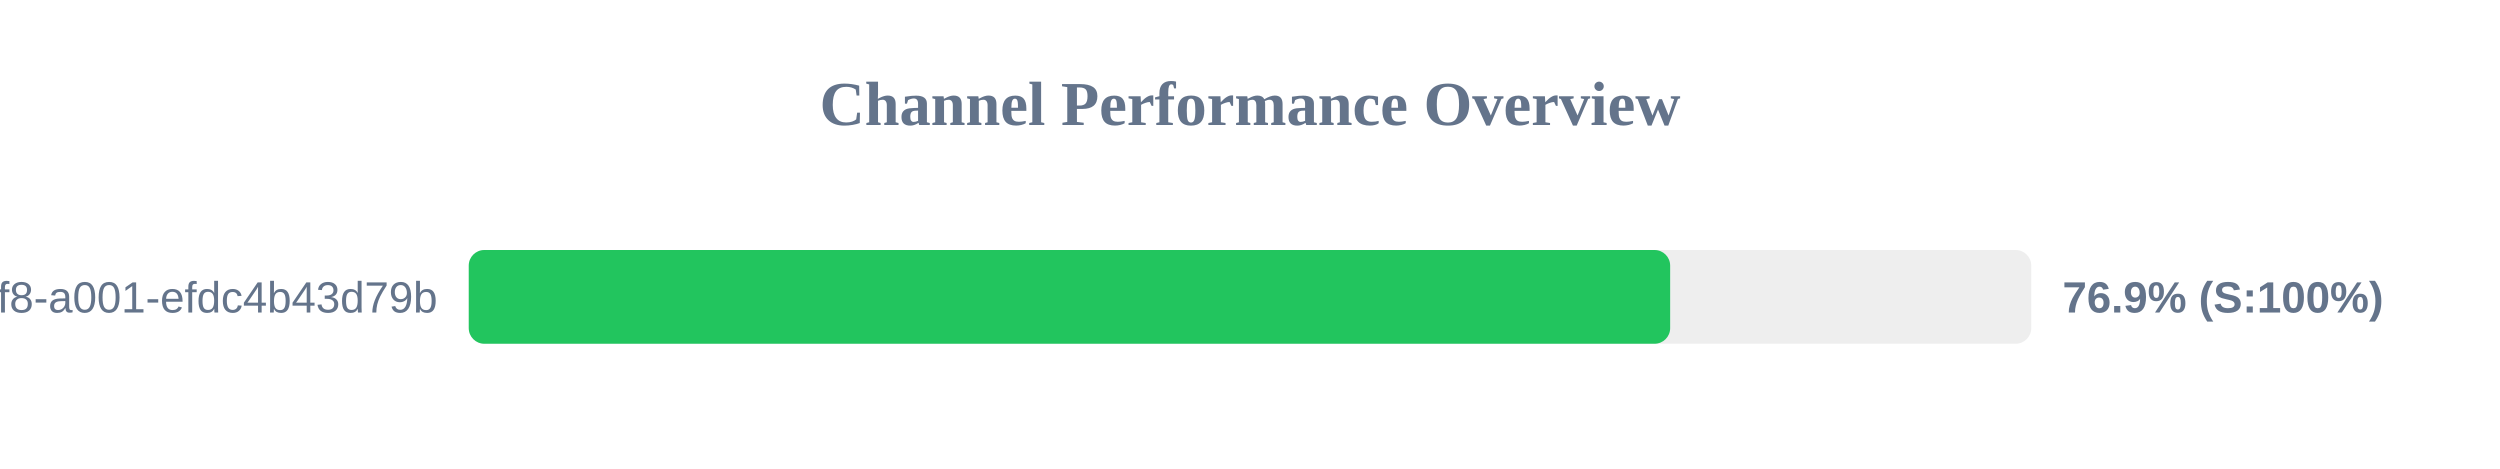
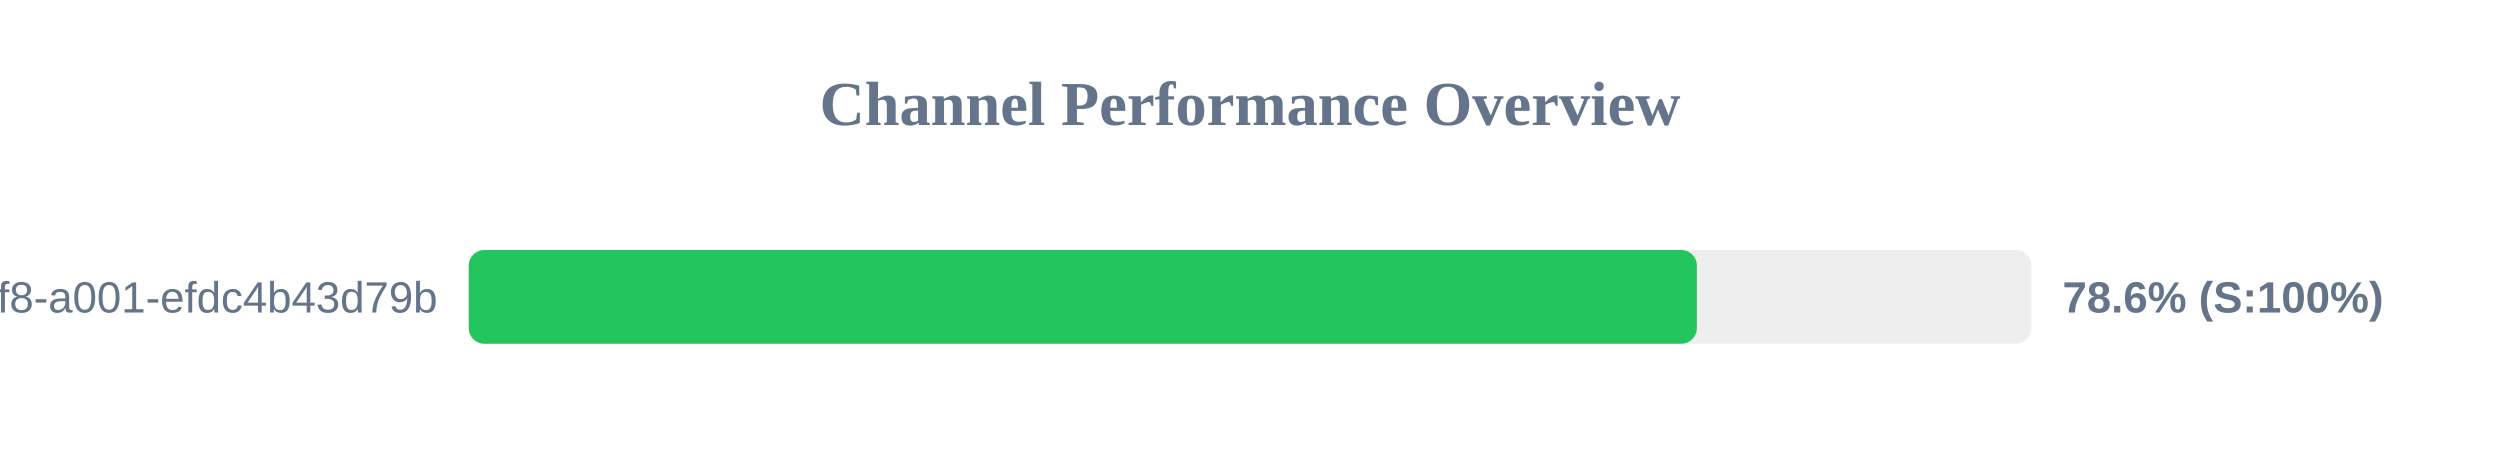
<svg xmlns="http://www.w3.org/2000/svg" width="800" height="150" version="1.1">
  <style>
        .row { font: 14px Arial; fill: #64748b; }
        .score { font: bold 14px Arial; fill: #64748b; }
    </style>
  <text x="400" y="40" text-anchor="middle" font-size="20px" font-weight="bold" fill="#64748b">Channel Performance Overview</text>
  <rect x="150" y="80" width="500" height="30" fill="#eee" rx="5" />
-   <rect x="150" y="80" width="384.45" height="30" fill="#22c55e" rx="5" />
+   <rect x="150" y="80" width="393.0" height="30" fill="#22c55e" rx="5" />
  <text x="140" y="100" text-anchor="end" class="row">?uuid=1fdb6b30-5371-4ff8-a001-efdc4b43d79b</text>
-   <text x="660" y="100" text-anchor="start" class="score">76.9% (S:100%)</text>
+   <text x="660" y="100" text-anchor="start" class="score">78.6% (S:100%)</text>
</svg>
